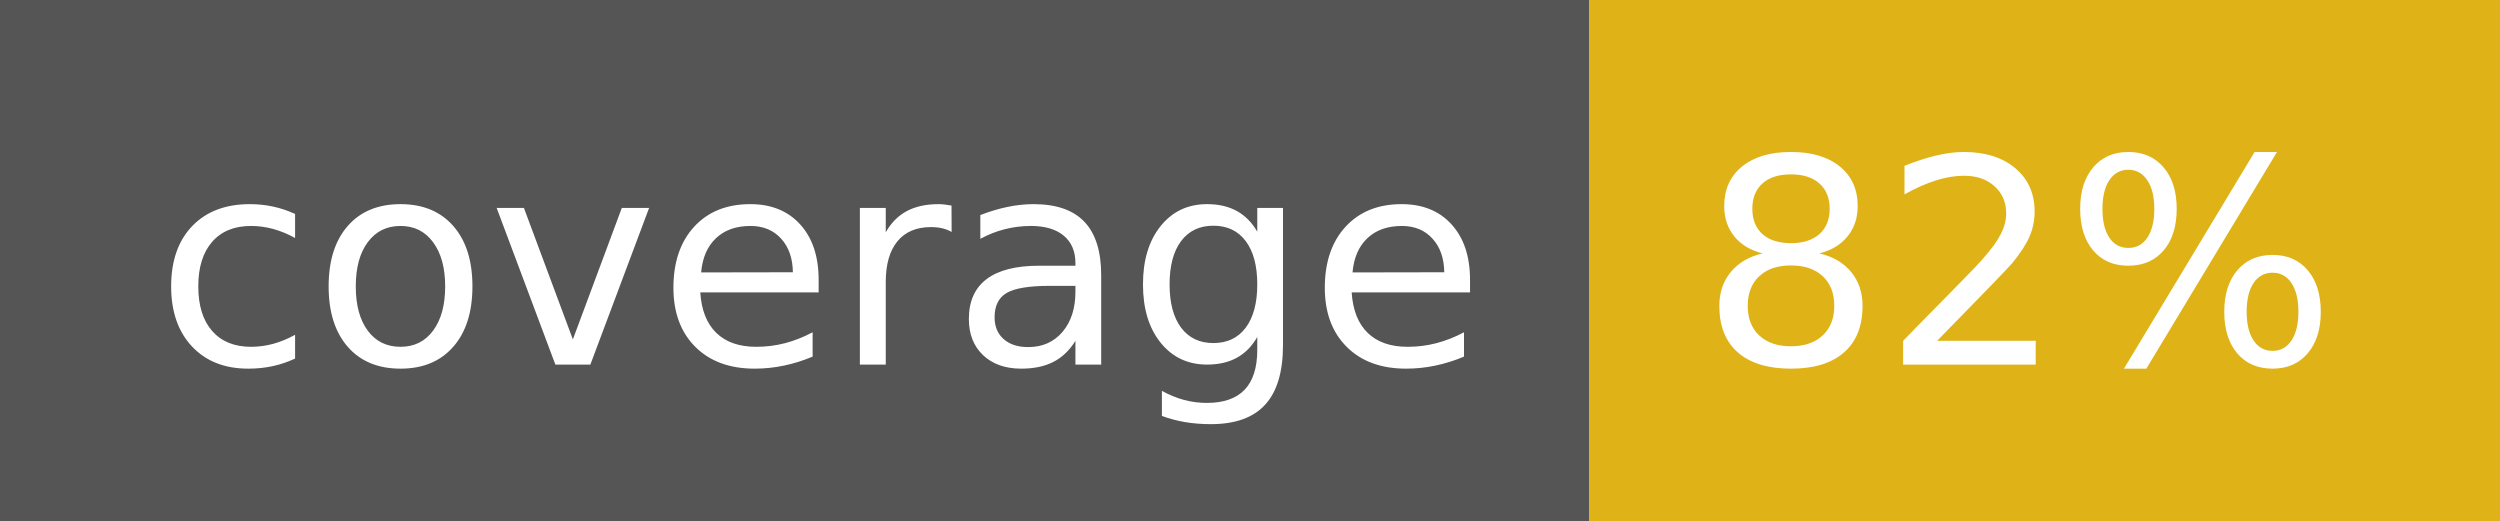
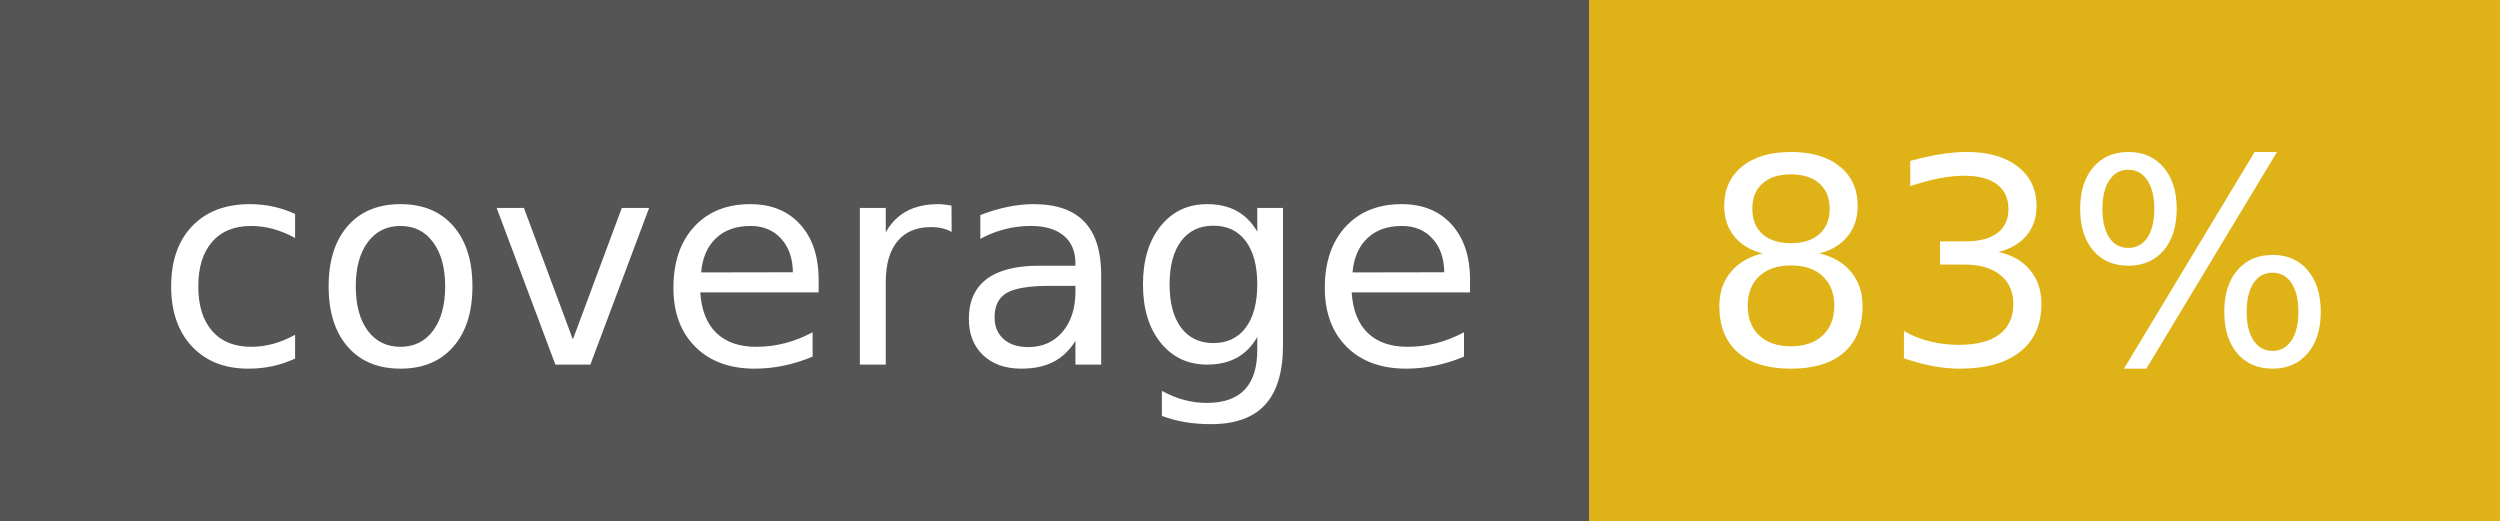
- <svg xmlns="http://www.w3.org/2000/svg" width="96" height="20" role="img" aria-label="coverage: 82%">
+ <svg xmlns="http://www.w3.org/2000/svg" width="96" height="20" role="img" aria-label="coverage: 83%">
  <g shape-rendering="crispEdges">
    <rect width="61" height="20" fill="#555" />
    <rect x="61" width="35" height="20" fill="#dfb317" />
  </g>
  <g fill="#fff" text-anchor="middle" font-family="Verdana,Geneva,DejaVu Sans,sans-serif" text-rendering="geometricPrecision" font-size="110">
    <text x="315" y="140" transform="scale(.1)" fill="#fff" textLength="510">coverage</text>
-     <text x="775" y="140" transform="scale(.1)" fill="#fff" textLength="250">82%</text>
+     <text x="775" y="140" transform="scale(.1)" fill="#fff" textLength="250">83%</text>
  </g>
</svg>
